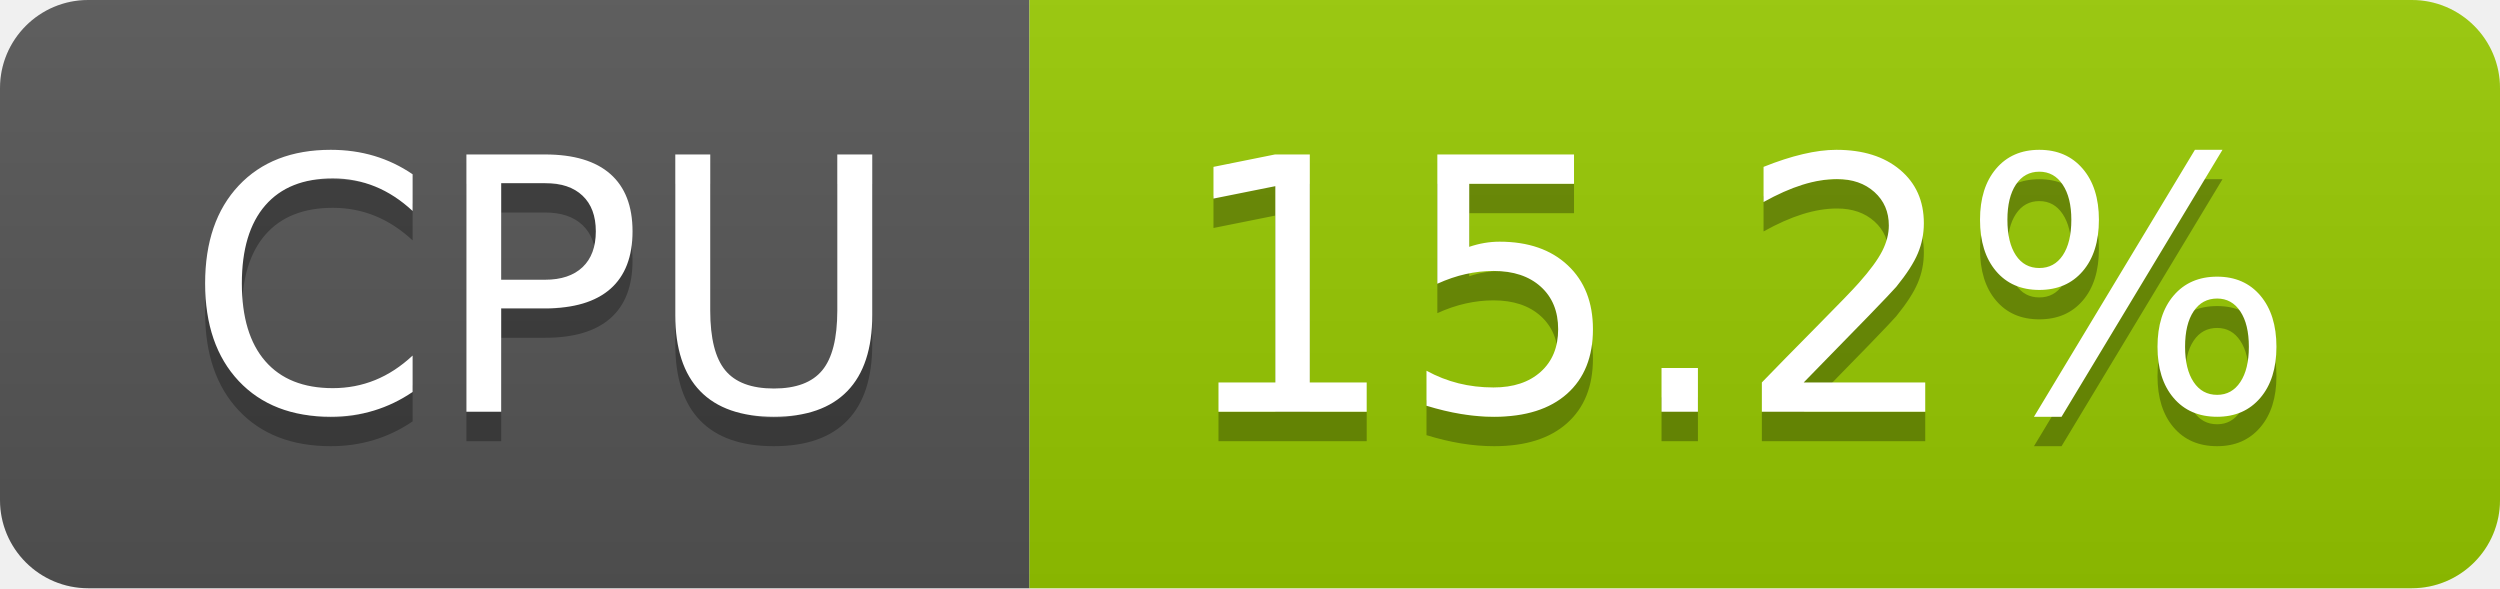
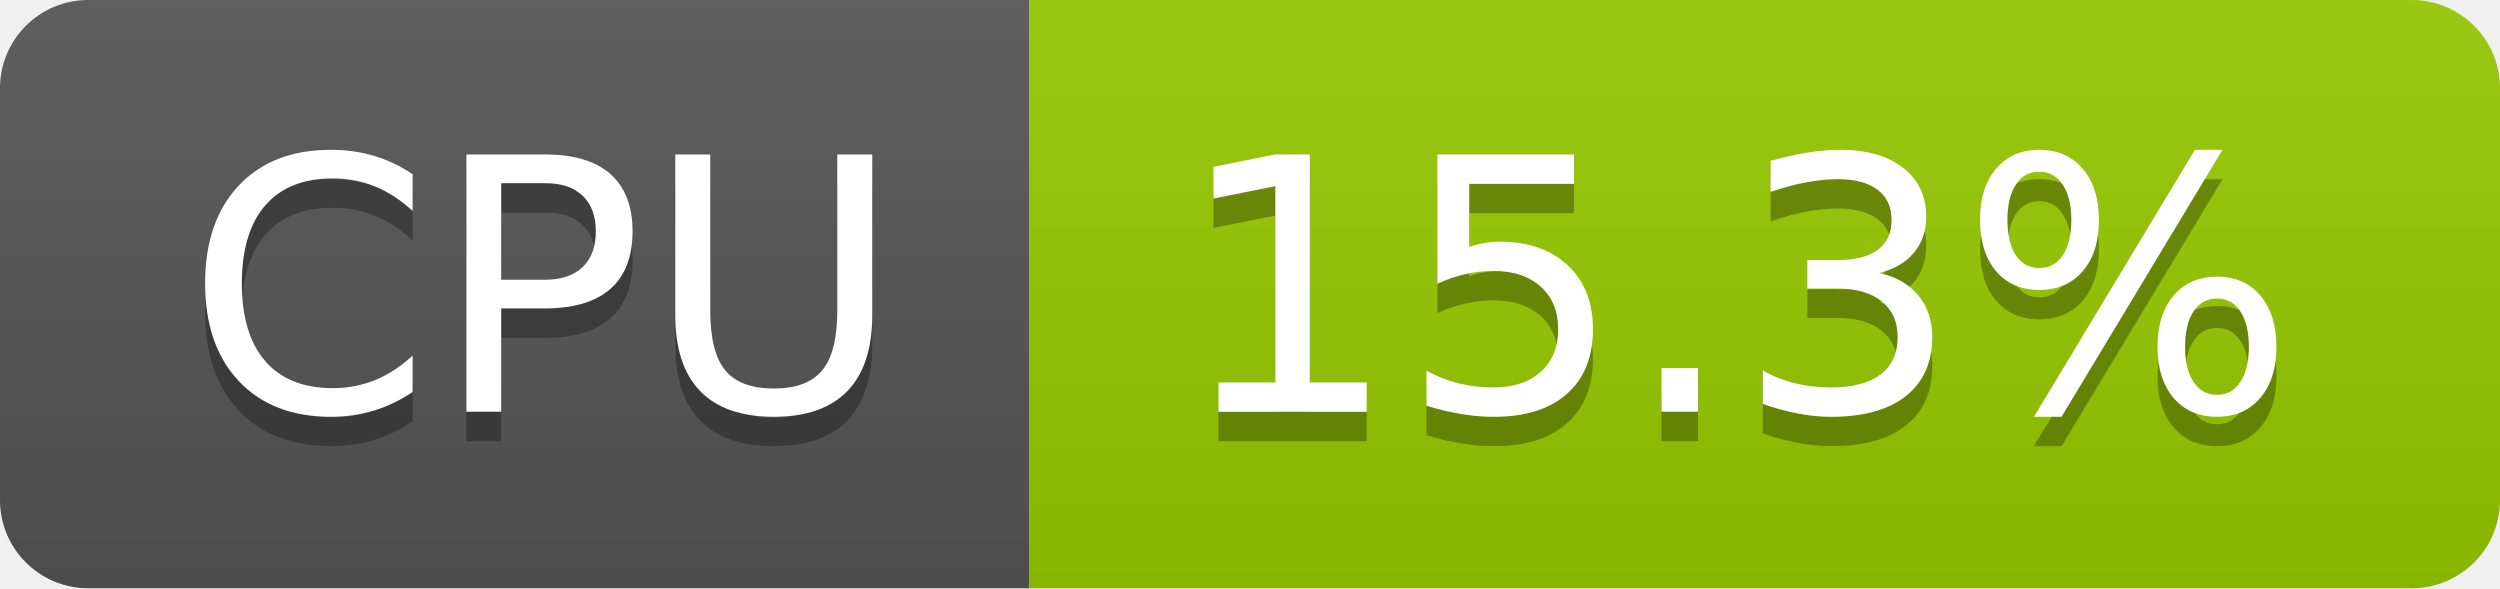
- <svg xmlns="http://www.w3.org/2000/svg" width="85" height="20" role="img" aria-label="CPU: 15.2%">
+ <svg xmlns="http://www.w3.org/2000/svg" width="85" height="20" role="img" aria-label="CPU: 15.3%">
  <linearGradient id="s" x2="0" y2="100%">
    <stop offset="0" stop-color="#bbb" stop-opacity=".1" />
    <stop offset="1" stop-opacity=".1" />
  </linearGradient>
  <clipPath id="r">
    <rect width="85" height="20" rx="3" fill="#fff" />
  </clipPath>
  <g clip-path="url(#r)">
    <rect width="35" height="20" fill="#555" />
    <rect x="35" width="50" height="20" fill="#97ca00" />
    <rect width="85" height="20" fill="url(#s)" />
  </g>
  <g fill="#fff" text-anchor="middle" font-family="Verdana,Geneva,DejaVu Sans,sans-serif" text-rendering="geometricPrecision" font-size="120">
    <text aria-hidden="true" x="185" y="150" fill="#010101" fill-opacity=".3" transform="scale(.1)" textLength="247">CPU</text>
    <text x="185" y="140" transform="scale(.1)" fill="#fff" textLength="247">CPU</text>
-     <text aria-hidden="true" x="590" y="150" fill="#010101" fill-opacity=".3" transform="scale(.1)" textLength="390">15.2%</text>
-     <text x="590" y="140" transform="scale(.1)" fill="#fff" textLength="390">15.2%</text>
+     <text aria-hidden="true" x="590" y="150" fill="#010101" fill-opacity=".3" transform="scale(.1)" textLength="390">15.3%</text>
+     <text x="590" y="140" transform="scale(.1)" fill="#fff" textLength="390">15.3%</text>
  </g>
</svg>
